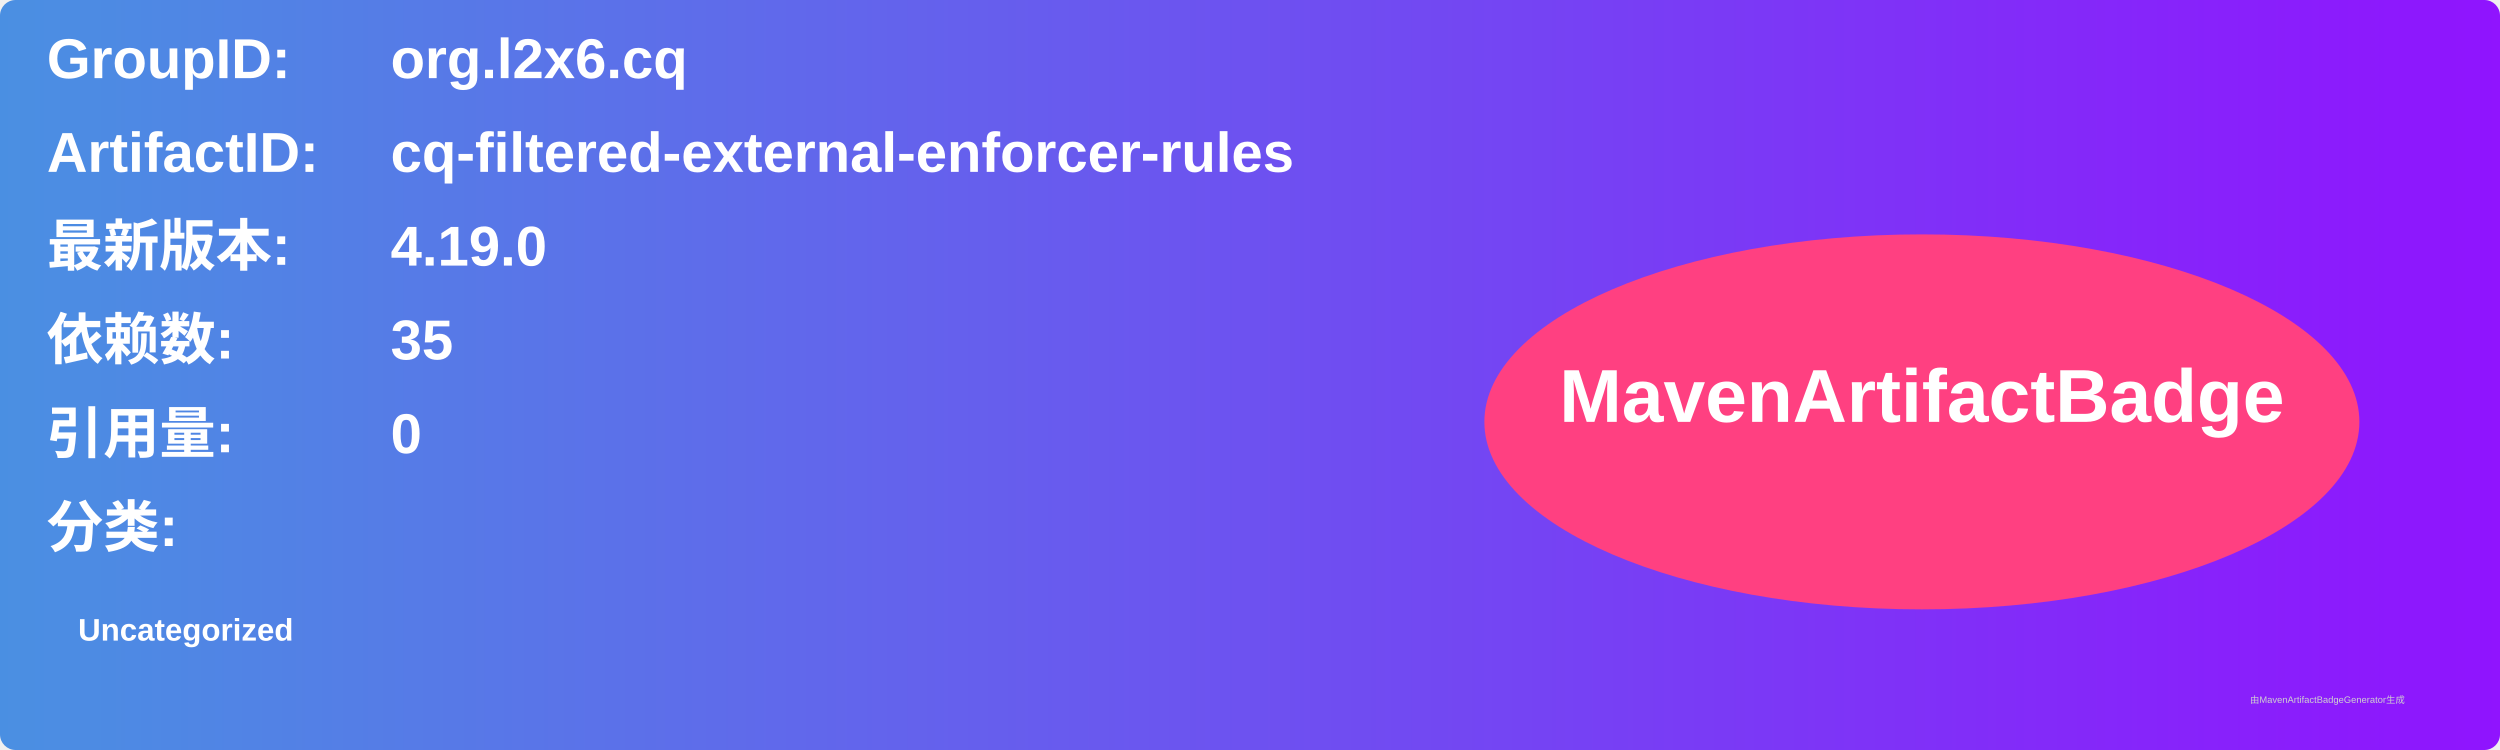
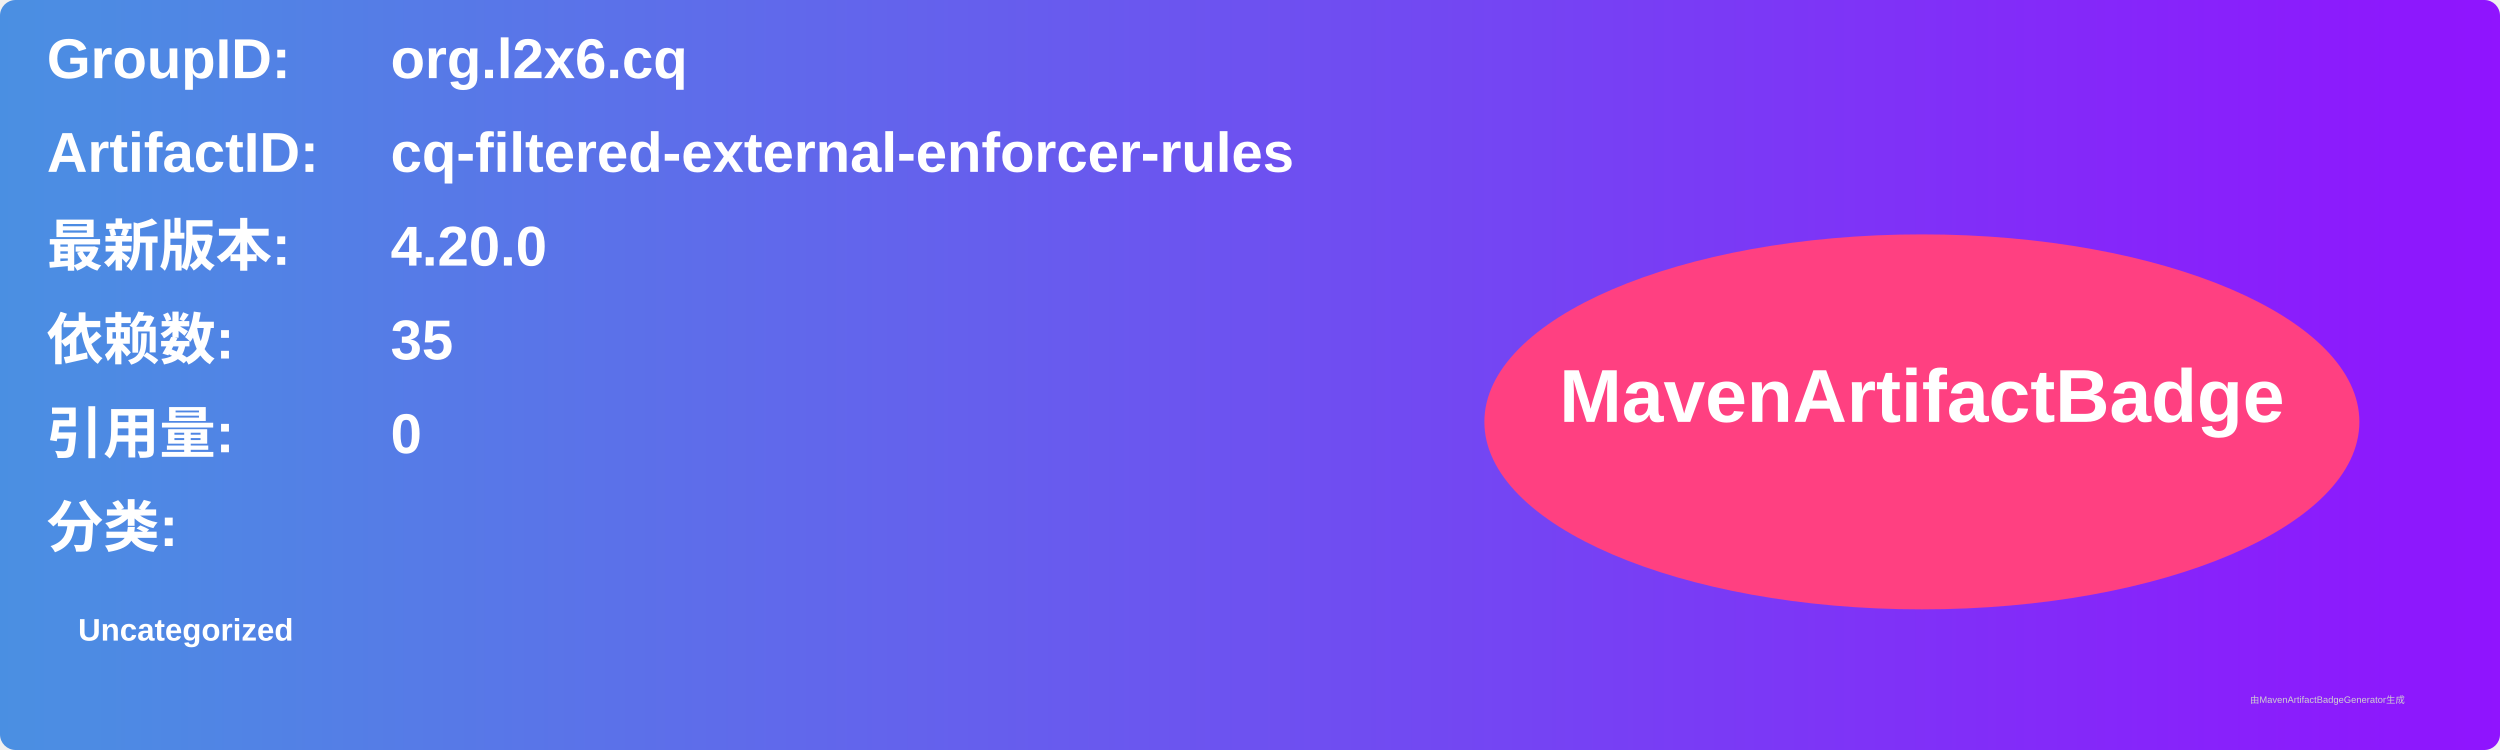
<svg xmlns="http://www.w3.org/2000/svg" width="800" height="240" viewBox="0 0 800 240">
  <linearGradient id="grad" x1="0%" y1="0%" x2="100%" y2="0%">
    <stop offset="0%" stop-color="#4a90e2" />
    <stop offset="100%" stop-color="#9013fe" />
  </linearGradient>
  <rect width="100%" height="100%" rx="5" ry="5" fill="url(#grad)" />
  <g transform="translate(15, 15)">
    <text x="0" y="10" font-family="Arial" font-size="18" fill="white" font-weight="bold" width="260">GroupID:</text>
    <text x="110" y="10" font-family="Arial" font-size="18" fill="white" font-weight="bold" width="460">org.l2x6.cq</text>
    <text x="0" y="40" font-family="Arial" font-size="18" fill="white" font-weight="bold" width="260">ArtifactID:</text>
    <text x="110" y="40" font-family="Arial" font-size="18" fill="white" font-weight="bold" width="460">cq-filtered-external-enforcer-rules</text>
    <text x="0" y="70" font-family="Arial" font-size="18" fill="white" font-weight="bold">最新版本:</text>
    <text x="110" y="70" font-family="Arial" font-size="18" fill="white" font-weight="bold">
-       <tspan font-weight="bold">4.19.0</tspan>
+       <tspan font-weight="bold">4.20.0</tspan>
    </text>
    <text x="0" y="100" font-family="Arial" font-size="18" fill="white" font-weight="bold">依赖数: </text>
    <text x="110" y="100" font-family="Arial" font-size="18" fill="white">
      <tspan font-weight="bold">35</tspan>
    </text>
    <text x="0" y="130" font-family="Arial" font-size="18" fill="white" font-weight="bold">引用量: </text>
    <text x="110" y="130" font-family="Arial" font-size="18" fill="white">
      <tspan font-weight="bold">0</tspan>
    </text>
    <text x="0" y="160" font-family="Arial" font-size="18" fill="white" font-weight="bold">分类:</text>
    <text x="10" y="190" font-family="Arial" font-size="10" fill="white">
      <tspan font-weight="bold">Uncategorized</tspan>
    </text>
    <ellipse cx="600" cy="120" rx="140" ry="60" fill="#ff4081" />
    <text x="600" y="120" text-anchor="middle" font-family="Arial" font-size="24" fill="white" font-weight="bold">MavenArtifactBadge</text>
  </g>
  <text x="720" y="225" font-family="Arial" font-size="3" fill="#d0d0d0">由MavenArtifactBadgeGenerator生成</text>
</svg>
